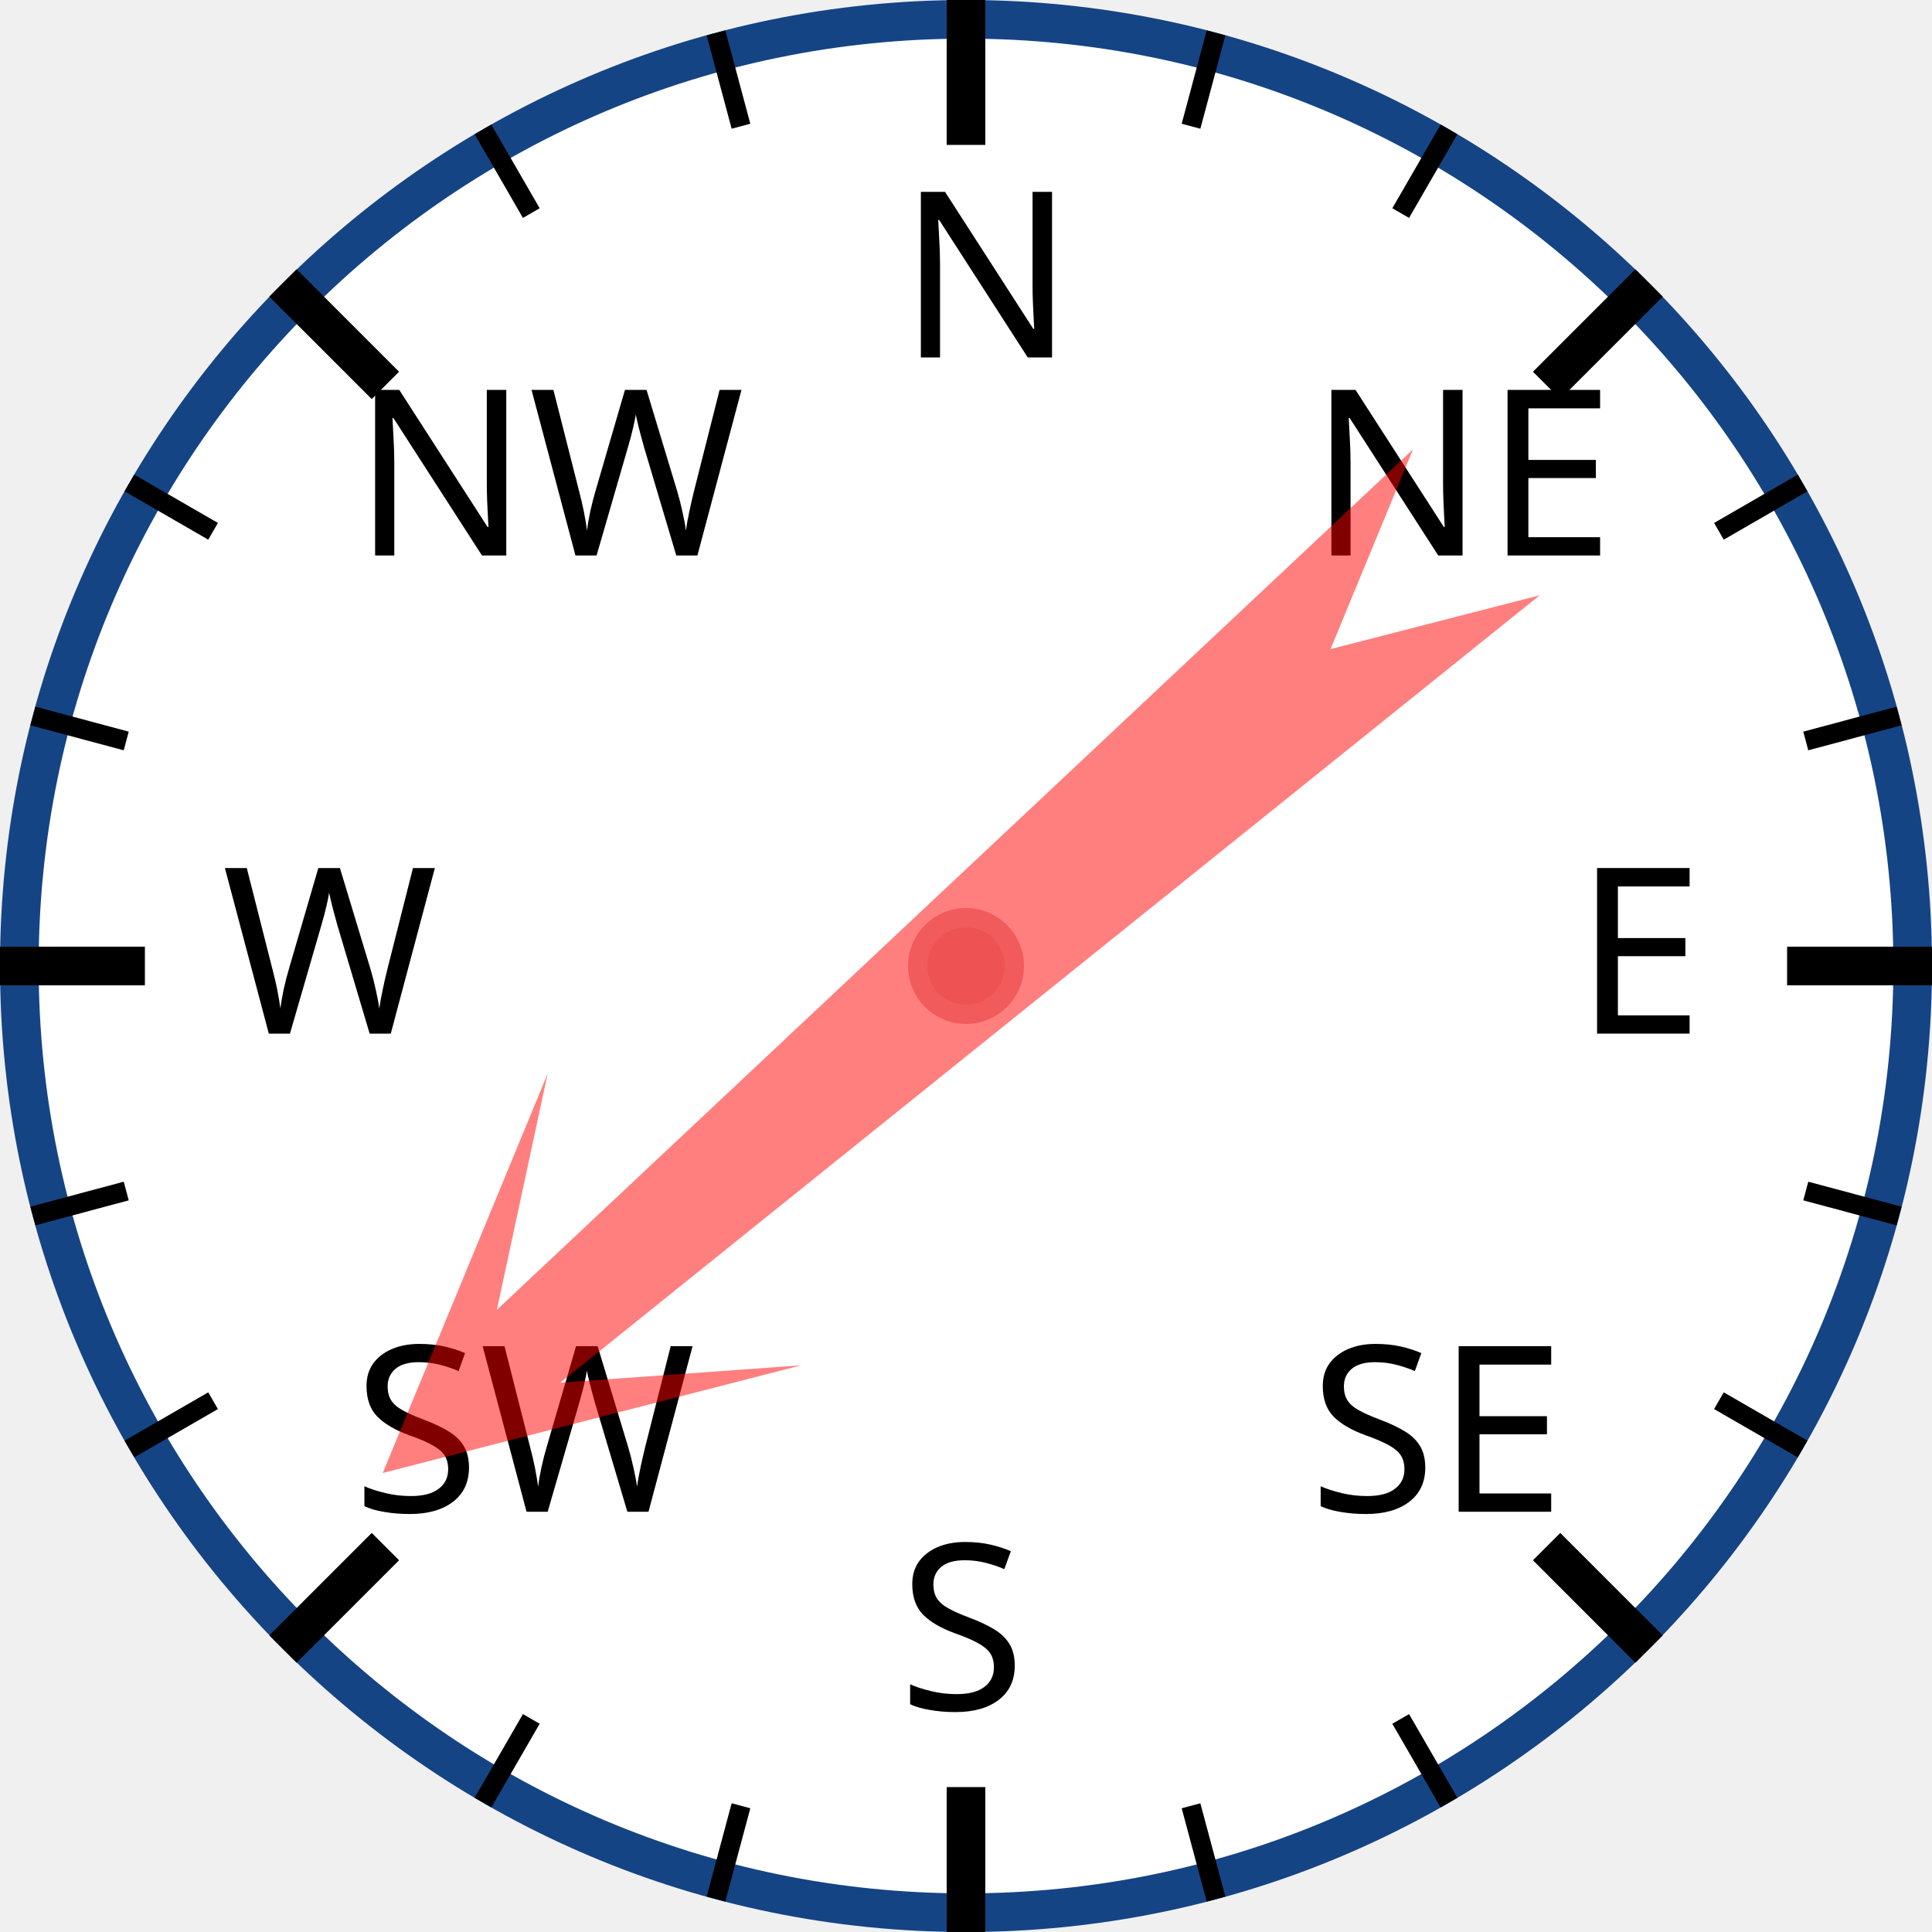
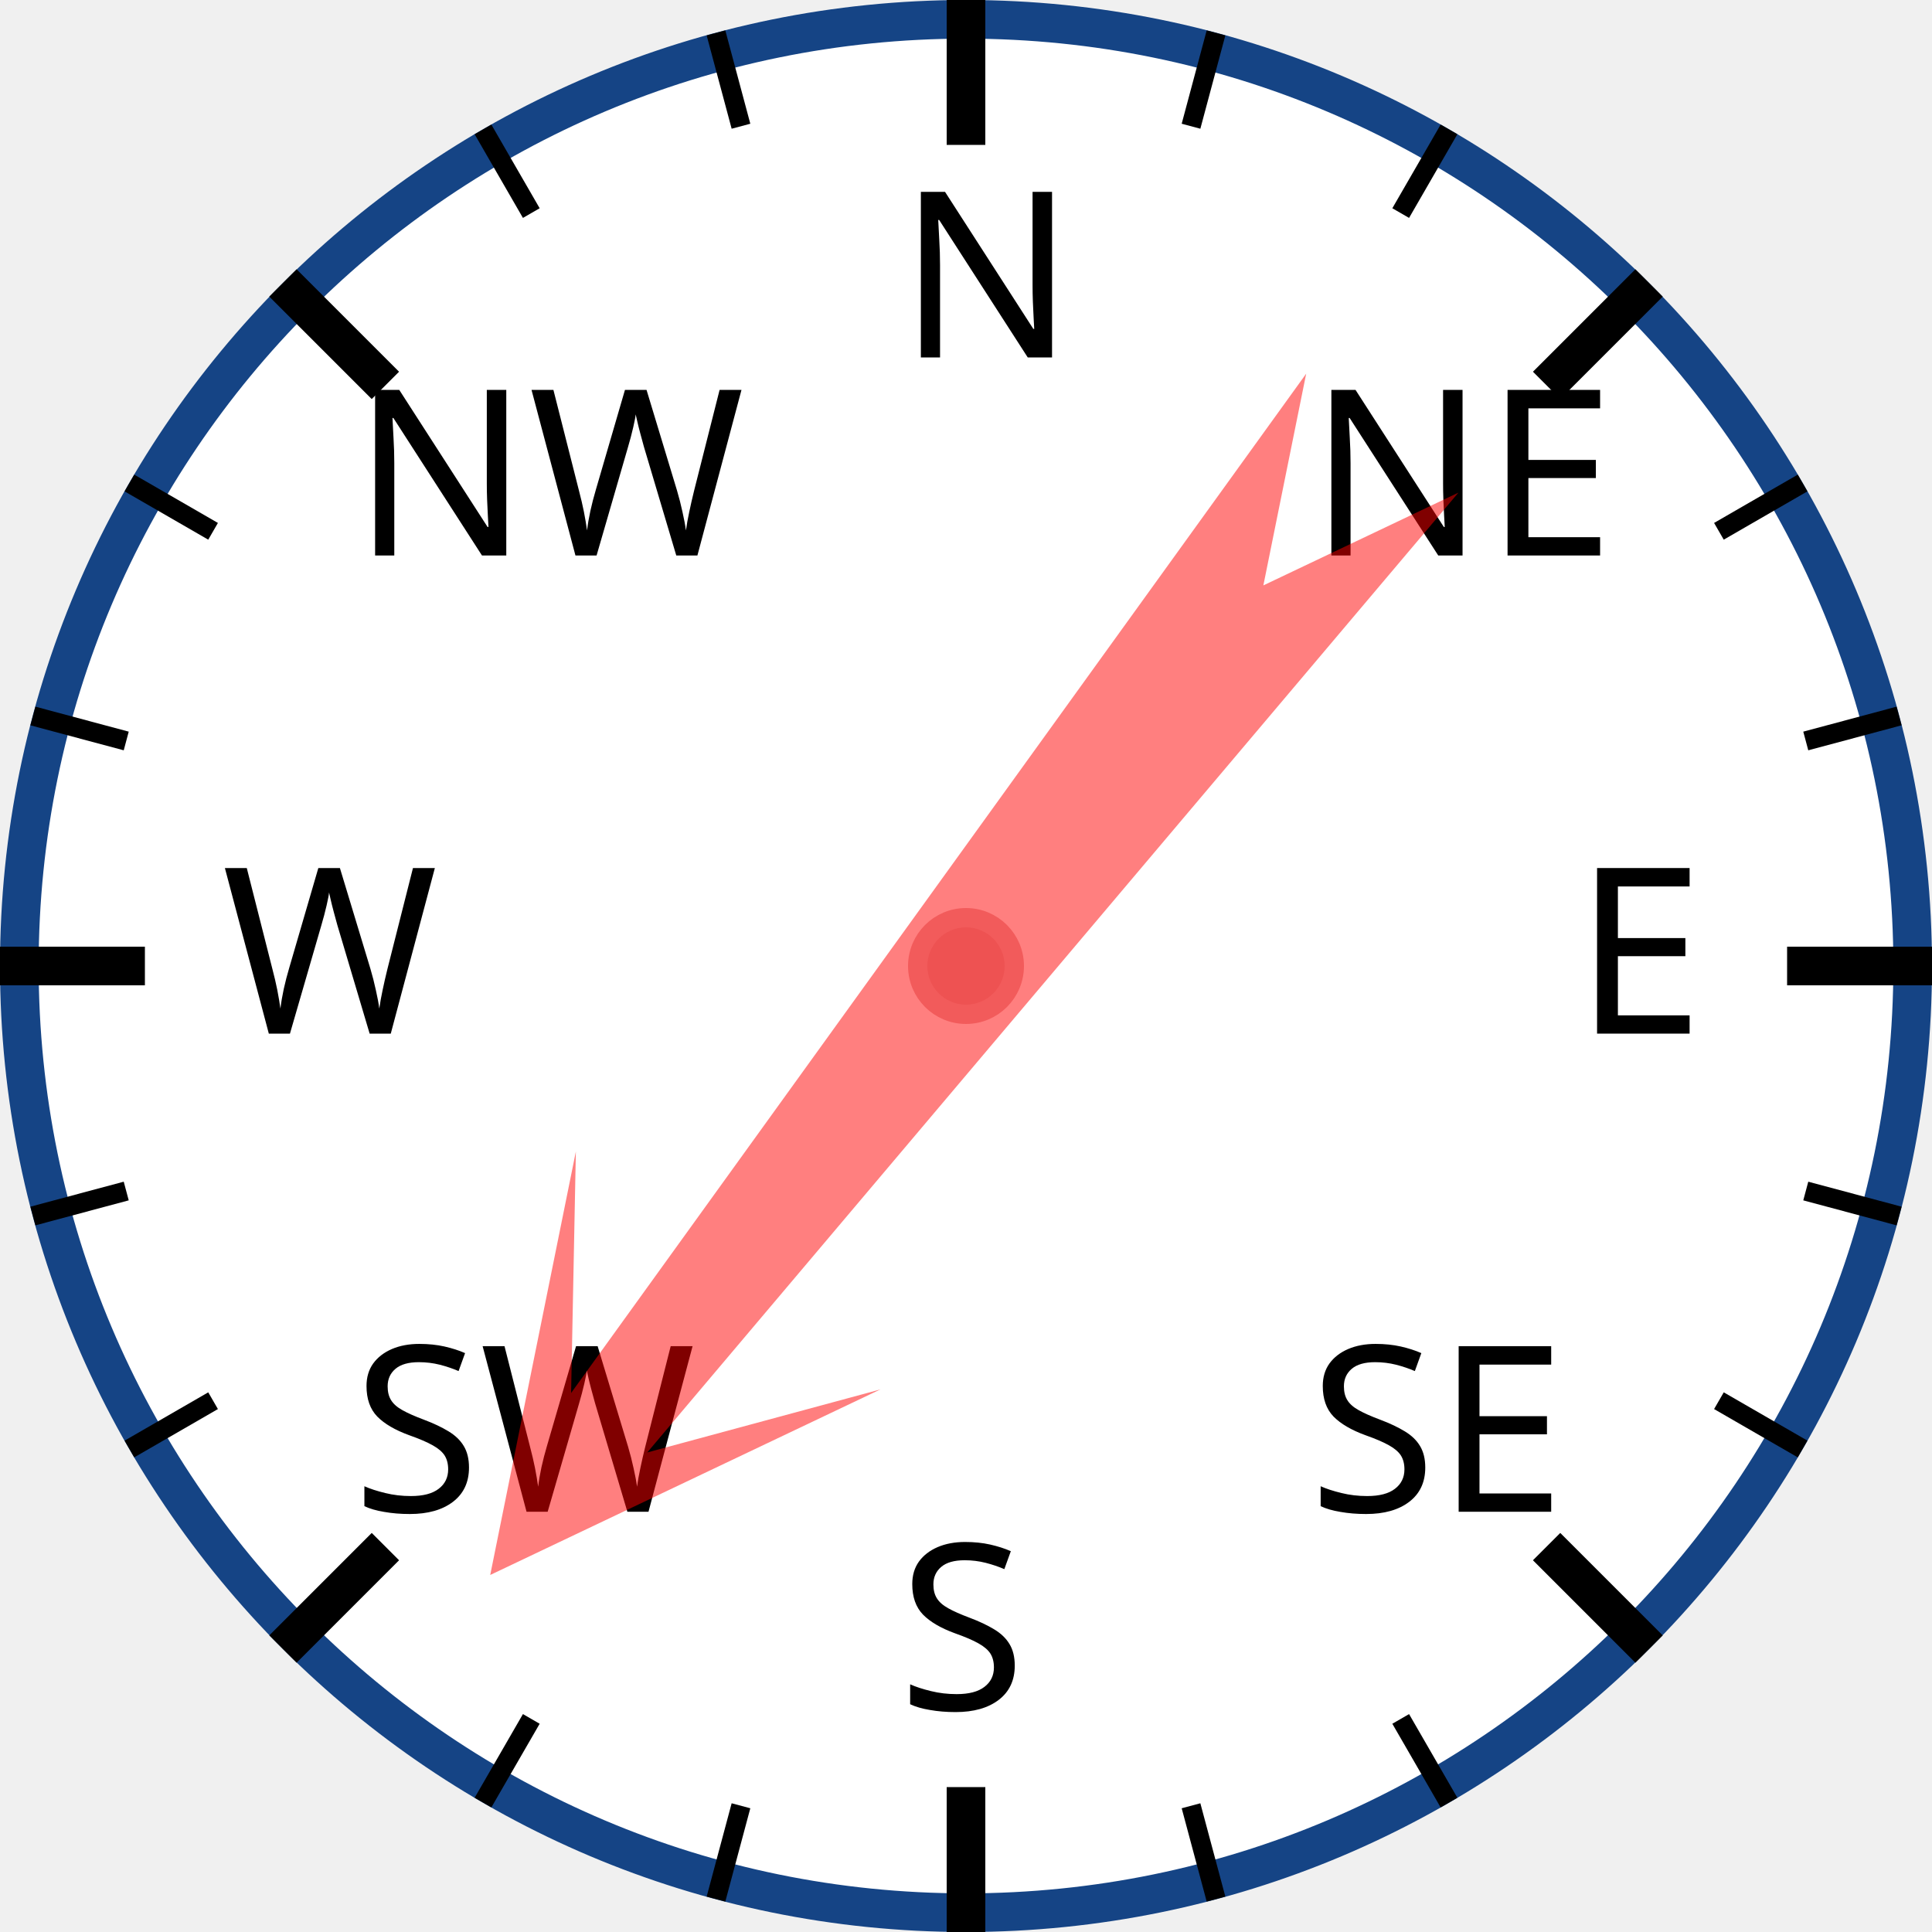
<svg xmlns="http://www.w3.org/2000/svg" width="120px" height="120px" viewBox="0 0 200 200">
  <circle cx="100" cy="100" r="98" style="fill: white; stroke: #154485; stroke-width: 4;" />
  <text x="93.0" y="37.0" style="font-family: sans-serif; font-size: 18pt;">N</text>
  <line x1="100.0" y1="0.0" x2="100.0" y2="15.0" style="stroke: black; stroke-width: 4;" />
  <line x1="74.118" y1="3.407" x2="76.706" y2="13.067" style="stroke: black; stroke-width: 2;" />
  <line x1="50" y1="13.397" x2="55" y2="22.058" style="stroke: black; stroke-width: 2;" />
  <text x="36.503" y="57.503" style="font-family: sans-serif; font-size: 18pt;">NW</text>
  <line x1="29.289" y1="29.289" x2="39.896" y2="39.896" style="stroke: black; stroke-width: 4;" />
  <line x1="13.397" y1="50" x2="22.058" y2="55" style="stroke: black; stroke-width: 2;" />
  <line x1="3.407" y1="74.118" x2="13.067" y2="76.706" style="stroke: black; stroke-width: 2;" />
  <text x="23.0" y="107.0" style="font-family: sans-serif; font-size: 18pt;">W</text>
  <line x1="0.0" y1="100.0" x2="15.0" y2="100.0" style="stroke: black; stroke-width: 4;" />
  <line x1="3.407" y1="125.882" x2="13.067" y2="123.294" style="stroke: black; stroke-width: 2;" />
  <line x1="13.397" y1="150" x2="22.058" y2="145" style="stroke: black; stroke-width: 2;" />
  <text x="36.503" y="156.497" style="font-family: sans-serif; font-size: 18pt;">SW</text>
  <line x1="29.289" y1="170.711" x2="39.896" y2="160.104" style="stroke: black; stroke-width: 4;" />
  <line x1="50" y1="186.603" x2="55" y2="177.942" style="stroke: black; stroke-width: 2;" />
  <line x1="74.118" y1="196.593" x2="76.706" y2="186.933" style="stroke: black; stroke-width: 2;" />
  <text x="93" y="177.0" style="font-family: sans-serif; font-size: 18pt;">S</text>
  <line x1="100" y1="200.0" x2="100" y2="185.0" style="stroke: black; stroke-width: 4;" />
  <line x1="125.882" y1="196.593" x2="123.294" y2="186.933" style="stroke: black; stroke-width: 2;" />
  <line x1="150.0" y1="186.603" x2="145.0" y2="177.942" style="stroke: black; stroke-width: 2;" />
  <text x="135.497" y="156.497" style="font-family: sans-serif; font-size: 18pt;">SE</text>
  <line x1="170.711" y1="170.711" x2="160.104" y2="160.104" style="stroke: black; stroke-width: 4;" />
  <line x1="186.603" y1="150" x2="177.942" y2="145" style="stroke: black; stroke-width: 2;" />
  <line x1="196.593" y1="125.882" x2="186.933" y2="123.294" style="stroke: black; stroke-width: 2;" />
  <text x="163.0" y="107" style="font-family: sans-serif; font-size: 18pt;">E</text>
  <line x1="200.0" y1="100" x2="185.0" y2="100" style="stroke: black; stroke-width: 4;" />
  <line x1="196.593" y1="74.118" x2="186.933" y2="76.706" style="stroke: black; stroke-width: 2;" />
  <line x1="186.603" y1="50" x2="177.942" y2="55" style="stroke: black; stroke-width: 2;" />
  <text x="135.497" y="57.503" style="font-family: sans-serif; font-size: 18pt;">NE</text>
  <line x1="170.711" y1="29.289" x2="160.104" y2="39.896" style="stroke: black; stroke-width: 4;" />
  <line x1="150" y1="13.397" x2="145" y2="22.058" style="stroke: black; stroke-width: 2;" />
  <line x1="125.882" y1="3.407" x2="123.294" y2="13.067" style="stroke: black; stroke-width: 2;" />
-   <polygon points="100 20 120 60 105 40 110 170 100 150 90 170 95 40 80 60" style="fill: red; fill-opacity: 0.5;" transform="rotate(229,100,100)" />
+   <polygon points="100 20 120 60 105 40 110 170 100 150 90 170 95 40 80 60" style="fill: red; fill-opacity: 0.5;" transform="rotate(218,100,100)" />
  <circle cx="100" cy="100" r="5" style="fill: #EE5252; stroke: #F25B5B; stroke-width: 2;" />
</svg>
